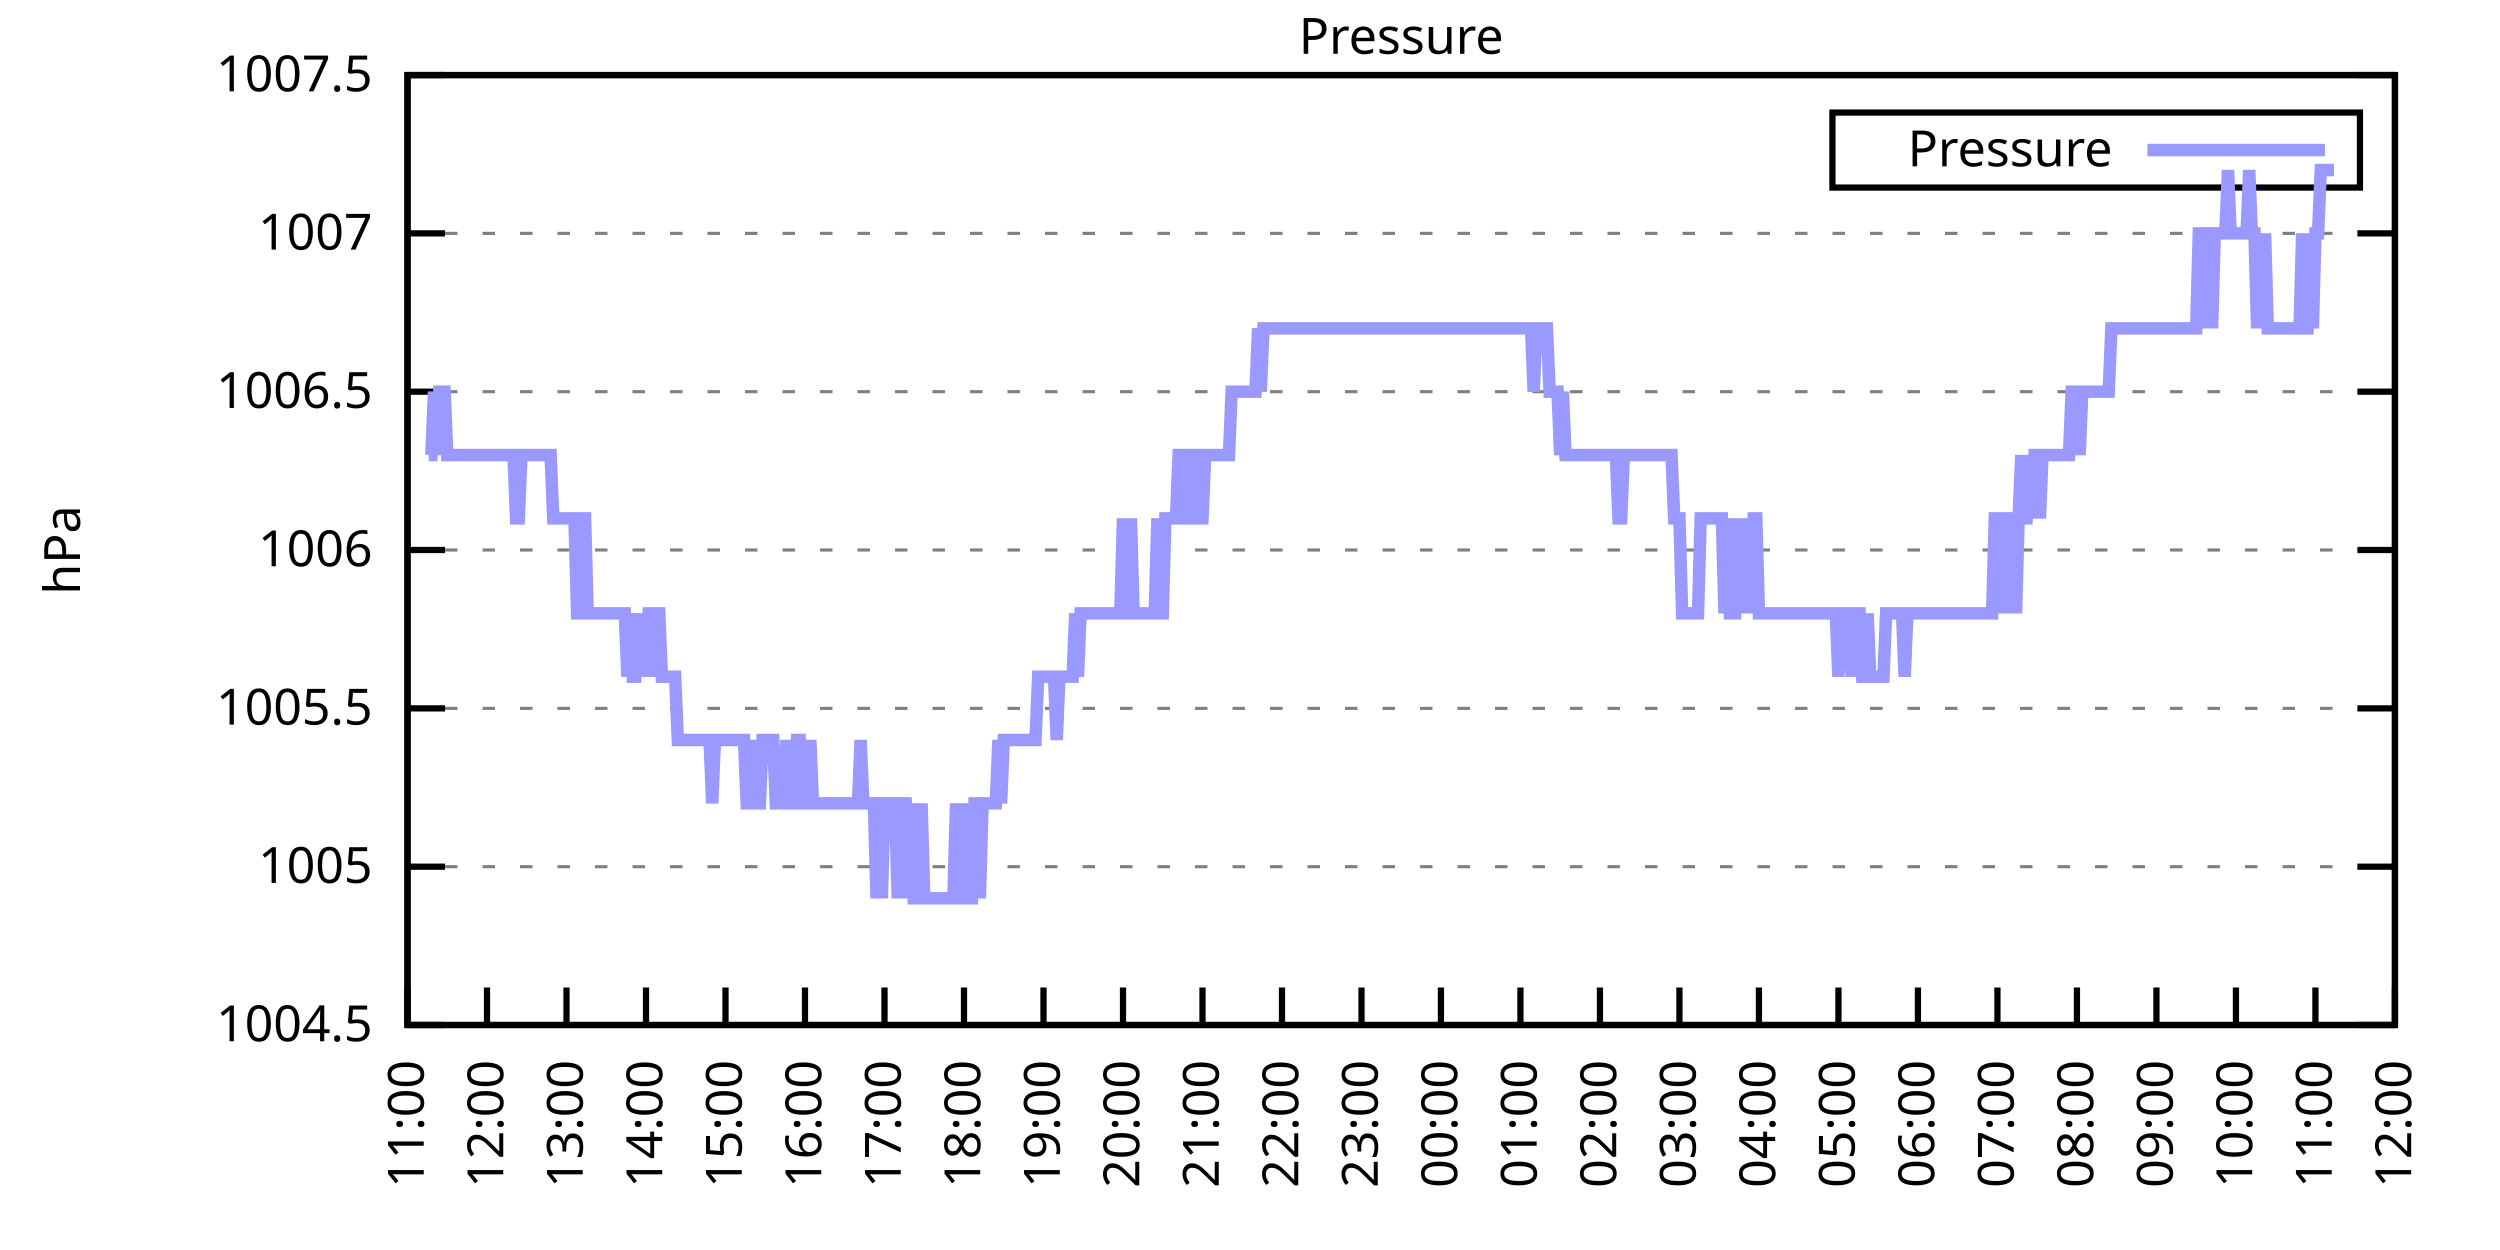
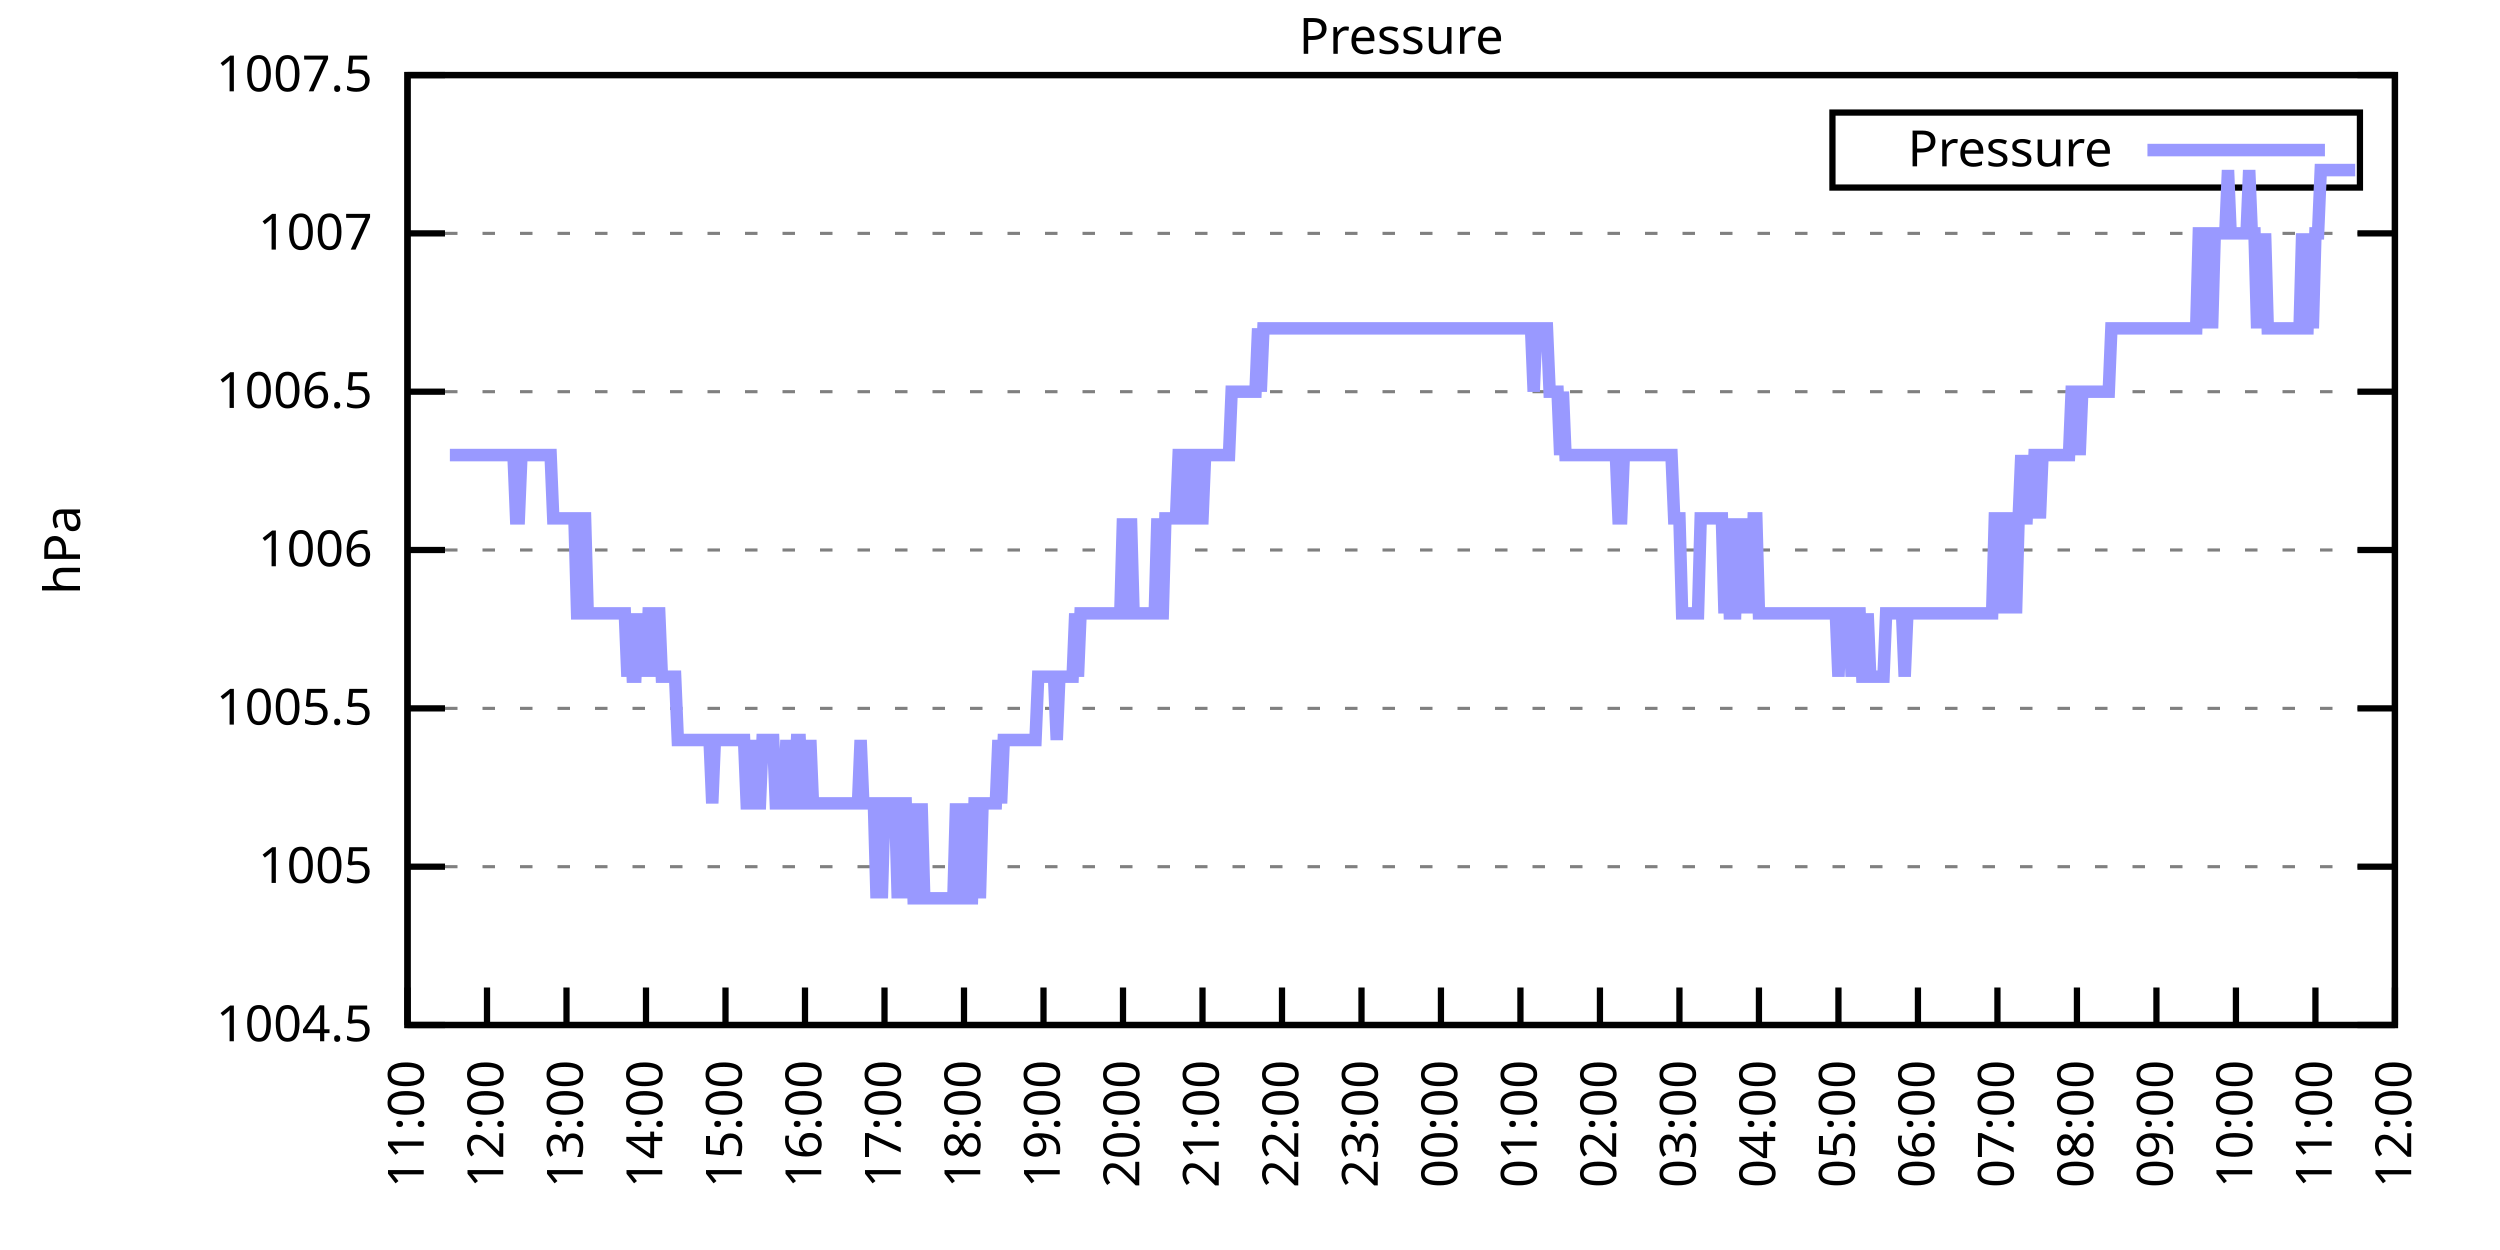
<svg xmlns="http://www.w3.org/2000/svg" xmlns:xlink="http://www.w3.org/1999/xlink" width="400" height="200" viewBox="0 0 400 200">
  <g id="gnuplot_canvas">
    <rect x="0" y="0" width="400" height="200" fill="none" />
    <defs>
      <circle id="gpDot" r="0.5" stroke-width="0.5" stroke="currentColor" />
      <path id="gpPt0" stroke-width="0.333" stroke="currentColor" d="M-1,0 h2 M0,-1 v2" />
      <path id="gpPt1" stroke-width="0.333" stroke="currentColor" d="M-1,-1 L1,1 M1,-1 L-1,1" />
      <path id="gpPt2" stroke-width="0.333" stroke="currentColor" d="M-1,0 L1,0 M0,-1 L0,1 M-1,-1 L1,1 M-1,1 L1,-1" />
      <rect id="gpPt3" stroke-width="0.333" stroke="currentColor" x="-1" y="-1" width="2" height="2" />
      <rect id="gpPt4" stroke-width="0.333" stroke="currentColor" fill="currentColor" x="-1" y="-1" width="2" height="2" />
      <circle id="gpPt5" stroke-width="0.333" stroke="currentColor" cx="0" cy="0" r="1" />
      <use xlink:href="#gpPt5" id="gpPt6" fill="currentColor" stroke="none" />
      <path id="gpPt7" stroke-width="0.333" stroke="currentColor" d="M0,-1.33 L-1.33,0.67 L1.33,0.67 z" />
      <use xlink:href="#gpPt7" id="gpPt8" fill="currentColor" stroke="none" />
      <use xlink:href="#gpPt7" id="gpPt9" stroke="currentColor" transform="rotate(180)" />
      <use xlink:href="#gpPt9" id="gpPt10" fill="currentColor" stroke="none" />
      <use xlink:href="#gpPt3" id="gpPt11" stroke="currentColor" transform="rotate(45)" />
      <use xlink:href="#gpPt11" id="gpPt12" fill="currentColor" stroke="none" />
      <path id="gpPt13" stroke-width="0.333" stroke="currentColor" d="M0,1.330 L1.265,0.411 L0.782,-1.067 L-0.782,-1.076 L-1.265,0.411 z" />
      <use xlink:href="#gpPt13" id="gpPt14" fill="currentColor" stroke="none" />
      <filter id="textbox" filterUnits="objectBoundingBox" x="0" y="0" height="1" width="1">
        <feFlood flood-color="white" flood-opacity="1" result="bgnd" />
        <feComposite in="SourceGraphic" in2="bgnd" operator="atop" />
      </filter>
      <filter id="greybox" filterUnits="objectBoundingBox" x="0" y="0" height="1" width="1">
        <feFlood flood-color="lightgrey" flood-opacity="1" result="grey" />
        <feComposite in="SourceGraphic" in2="grey" operator="atop" />
      </filter>
    </defs>
    <g fill="none" color="white" stroke="currentColor" stroke-width="1.00" stroke-linecap="butt" stroke-linejoin="miter">
</g>
    <g fill="none" color="black" stroke="currentColor" stroke-width="1.00" stroke-linecap="butt" stroke-linejoin="miter">
      <g stroke="none" shape-rendering="crispEdges">
        <polygon fill="rgb(255, 255, 255)" points="65.20,164.00 383.18,164.00 383.18,12.02 65.20,12.02 " />
      </g>
    </g>
    <g fill="none" color="black" stroke="currentColor" stroke-width="1.00" stroke-linecap="butt" stroke-linejoin="miter">
</g>
    <g fill="none" color="black" stroke="black" stroke-width="0.50" stroke-linecap="butt" stroke-linejoin="miter">
</g>
    <g fill="none" color="gray" stroke="currentColor" stroke-width="0.50" stroke-linecap="butt" stroke-linejoin="miter">
      <path stroke="gray" stroke-dasharray="2,4" class="gridline" d="M65.20,164.00 L383.19,164.00  " />
    </g>
    <g fill="none" color="gray" stroke="gray" stroke-width="1.00" stroke-linecap="butt" stroke-linejoin="miter">
</g>
    <g fill="none" color="black" stroke="currentColor" stroke-width="1.00" stroke-linecap="butt" stroke-linejoin="miter">
      <path stroke="black" d="M65.20,164.00 L71.20,164.00 M383.19,164.00 L377.19,164.00  " />
      <g transform="translate(59.60,166.60)" stroke="none" fill="black" font-family="Sans" font-size="8.00" text-anchor="end">
        <text>
          <tspan font-family="Sans"> 1004.5</tspan>
        </text>
      </g>
    </g>
    <g fill="none" color="black" stroke="currentColor" stroke-width="1.00" stroke-linecap="butt" stroke-linejoin="miter">
</g>
    <g fill="none" color="black" stroke="black" stroke-width="0.50" stroke-linecap="butt" stroke-linejoin="miter">
</g>
    <g fill="none" color="gray" stroke="currentColor" stroke-width="0.50" stroke-linecap="butt" stroke-linejoin="miter">
      <path stroke="gray" stroke-dasharray="2,4" class="gridline" d="M65.20,138.67 L383.19,138.67  " />
    </g>
    <g fill="none" color="gray" stroke="gray" stroke-width="1.00" stroke-linecap="butt" stroke-linejoin="miter">
</g>
    <g fill="none" color="black" stroke="currentColor" stroke-width="1.00" stroke-linecap="butt" stroke-linejoin="miter">
      <path stroke="black" d="M65.20,138.67 L71.20,138.67 M383.19,138.67 L377.19,138.67  " />
      <g transform="translate(59.60,141.27)" stroke="none" fill="black" font-family="Sans" font-size="8.00" text-anchor="end">
        <text>
          <tspan font-family="Sans"> 1005</tspan>
        </text>
      </g>
    </g>
    <g fill="none" color="black" stroke="currentColor" stroke-width="1.00" stroke-linecap="butt" stroke-linejoin="miter">
</g>
    <g fill="none" color="black" stroke="black" stroke-width="0.50" stroke-linecap="butt" stroke-linejoin="miter">
</g>
    <g fill="none" color="gray" stroke="currentColor" stroke-width="0.50" stroke-linecap="butt" stroke-linejoin="miter">
      <path stroke="gray" stroke-dasharray="2,4" class="gridline" d="M65.20,113.34 L383.19,113.34  " />
    </g>
    <g fill="none" color="gray" stroke="gray" stroke-width="1.00" stroke-linecap="butt" stroke-linejoin="miter">
</g>
    <g fill="none" color="black" stroke="currentColor" stroke-width="1.00" stroke-linecap="butt" stroke-linejoin="miter">
      <path stroke="black" d="M65.20,113.34 L71.20,113.34 M383.19,113.34 L377.19,113.34  " />
      <g transform="translate(59.60,115.94)" stroke="none" fill="black" font-family="Sans" font-size="8.00" text-anchor="end">
        <text>
          <tspan font-family="Sans"> 1005.5</tspan>
        </text>
      </g>
    </g>
    <g fill="none" color="black" stroke="currentColor" stroke-width="1.00" stroke-linecap="butt" stroke-linejoin="miter">
</g>
    <g fill="none" color="black" stroke="black" stroke-width="0.50" stroke-linecap="butt" stroke-linejoin="miter">
</g>
    <g fill="none" color="gray" stroke="currentColor" stroke-width="0.50" stroke-linecap="butt" stroke-linejoin="miter">
      <path stroke="gray" stroke-dasharray="2,4" class="gridline" d="M65.20,88.00 L383.19,88.00  " />
    </g>
    <g fill="none" color="gray" stroke="gray" stroke-width="1.00" stroke-linecap="butt" stroke-linejoin="miter">
</g>
    <g fill="none" color="black" stroke="currentColor" stroke-width="1.00" stroke-linecap="butt" stroke-linejoin="miter">
      <path stroke="black" d="M65.20,88.00 L71.20,88.00 M383.19,88.00 L377.19,88.00  " />
      <g transform="translate(59.60,90.60)" stroke="none" fill="black" font-family="Sans" font-size="8.00" text-anchor="end">
        <text>
          <tspan font-family="Sans"> 1006</tspan>
        </text>
      </g>
    </g>
    <g fill="none" color="black" stroke="currentColor" stroke-width="1.00" stroke-linecap="butt" stroke-linejoin="miter">
</g>
    <g fill="none" color="black" stroke="black" stroke-width="0.50" stroke-linecap="butt" stroke-linejoin="miter">
</g>
    <g fill="none" color="gray" stroke="currentColor" stroke-width="0.50" stroke-linecap="butt" stroke-linejoin="miter">
      <path stroke="gray" stroke-dasharray="2,4" class="gridline" d="M65.20,62.67 L383.19,62.67  " />
    </g>
    <g fill="none" color="gray" stroke="gray" stroke-width="1.00" stroke-linecap="butt" stroke-linejoin="miter">
</g>
    <g fill="none" color="black" stroke="currentColor" stroke-width="1.00" stroke-linecap="butt" stroke-linejoin="miter">
      <path stroke="black" d="M65.20,62.67 L71.20,62.67 M383.19,62.67 L377.19,62.67  " />
      <g transform="translate(59.60,65.27)" stroke="none" fill="black" font-family="Sans" font-size="8.00" text-anchor="end">
        <text>
          <tspan font-family="Sans"> 1006.5</tspan>
        </text>
      </g>
    </g>
    <g fill="none" color="black" stroke="currentColor" stroke-width="1.00" stroke-linecap="butt" stroke-linejoin="miter">
</g>
    <g fill="none" color="black" stroke="black" stroke-width="0.50" stroke-linecap="butt" stroke-linejoin="miter">
</g>
    <g fill="none" color="gray" stroke="currentColor" stroke-width="0.50" stroke-linecap="butt" stroke-linejoin="miter">
      <path stroke="gray" stroke-dasharray="2,4" class="gridline" d="M65.20,37.34 L383.19,37.34  " />
    </g>
    <g fill="none" color="gray" stroke="gray" stroke-width="1.00" stroke-linecap="butt" stroke-linejoin="miter">
</g>
    <g fill="none" color="black" stroke="currentColor" stroke-width="1.00" stroke-linecap="butt" stroke-linejoin="miter">
      <path stroke="black" d="M65.20,37.34 L71.20,37.34 M383.19,37.34 L377.19,37.34  " />
      <g transform="translate(59.60,39.94)" stroke="none" fill="black" font-family="Sans" font-size="8.00" text-anchor="end">
        <text>
          <tspan font-family="Sans"> 1007</tspan>
        </text>
      </g>
    </g>
    <g fill="none" color="black" stroke="currentColor" stroke-width="1.00" stroke-linecap="butt" stroke-linejoin="miter">
</g>
    <g fill="none" color="black" stroke="black" stroke-width="0.50" stroke-linecap="butt" stroke-linejoin="miter">
</g>
    <g fill="none" color="gray" stroke="currentColor" stroke-width="0.50" stroke-linecap="butt" stroke-linejoin="miter">
      <path stroke="gray" stroke-dasharray="2,4" class="gridline" d="M65.20,12.01 L383.19,12.01  " />
    </g>
    <g fill="none" color="gray" stroke="gray" stroke-width="1.00" stroke-linecap="butt" stroke-linejoin="miter">
</g>
    <g fill="none" color="black" stroke="currentColor" stroke-width="1.00" stroke-linecap="butt" stroke-linejoin="miter">
      <path stroke="black" d="M65.20,12.01 L71.20,12.01 M383.19,12.01 L377.19,12.01  " />
      <g transform="translate(59.60,14.61)" stroke="none" fill="black" font-family="Sans" font-size="8.00" text-anchor="end">
        <text>
          <tspan font-family="Sans"> 1007.5</tspan>
        </text>
      </g>
    </g>
    <g fill="none" color="black" stroke="currentColor" stroke-width="1.00" stroke-linecap="butt" stroke-linejoin="miter">
      <path stroke="black" d="M65.20,164.00 L65.20,158.00  " />
      <g transform="translate(67.80,169.60) rotate(270.00)" stroke="none" fill="black" font-family="Sans" font-size="8.00" text-anchor="end">
        <text>
          <tspan font-family="Sans">11:00</tspan>
        </text>
      </g>
    </g>
    <g fill="none" color="black" stroke="currentColor" stroke-width="1.00" stroke-linecap="butt" stroke-linejoin="miter">
      <path stroke="black" d="M77.92,164.00 L77.92,158.00  " />
      <g transform="translate(80.52,169.60) rotate(270.00)" stroke="none" fill="black" font-family="Sans" font-size="8.00" text-anchor="end">
        <text>
          <tspan font-family="Sans">12:00</tspan>
        </text>
      </g>
    </g>
    <g fill="none" color="black" stroke="currentColor" stroke-width="1.00" stroke-linecap="butt" stroke-linejoin="miter">
      <path stroke="black" d="M90.64,164.00 L90.64,158.00  " />
      <g transform="translate(93.24,169.60) rotate(270.00)" stroke="none" fill="black" font-family="Sans" font-size="8.00" text-anchor="end">
        <text>
          <tspan font-family="Sans">13:00</tspan>
        </text>
      </g>
    </g>
    <g fill="none" color="black" stroke="currentColor" stroke-width="1.00" stroke-linecap="butt" stroke-linejoin="miter">
      <path stroke="black" d="M103.36,164.00 L103.36,158.00  " />
      <g transform="translate(105.96,169.60) rotate(270.00)" stroke="none" fill="black" font-family="Sans" font-size="8.00" text-anchor="end">
        <text>
          <tspan font-family="Sans">14:00</tspan>
        </text>
      </g>
    </g>
    <g fill="none" color="black" stroke="currentColor" stroke-width="1.00" stroke-linecap="butt" stroke-linejoin="miter">
      <path stroke="black" d="M116.08,164.00 L116.08,158.00  " />
      <g transform="translate(118.68,169.60) rotate(270.00)" stroke="none" fill="black" font-family="Sans" font-size="8.00" text-anchor="end">
        <text>
          <tspan font-family="Sans">15:00</tspan>
        </text>
      </g>
    </g>
    <g fill="none" color="black" stroke="currentColor" stroke-width="1.00" stroke-linecap="butt" stroke-linejoin="miter">
      <path stroke="black" d="M128.80,164.00 L128.80,158.00  " />
      <g transform="translate(131.40,169.60) rotate(270.00)" stroke="none" fill="black" font-family="Sans" font-size="8.00" text-anchor="end">
        <text>
          <tspan font-family="Sans">16:00</tspan>
        </text>
      </g>
    </g>
    <g fill="none" color="black" stroke="currentColor" stroke-width="1.00" stroke-linecap="butt" stroke-linejoin="miter">
      <path stroke="black" d="M141.52,164.00 L141.52,158.00  " />
      <g transform="translate(144.12,169.60) rotate(270.00)" stroke="none" fill="black" font-family="Sans" font-size="8.00" text-anchor="end">
        <text>
          <tspan font-family="Sans">17:00</tspan>
        </text>
      </g>
    </g>
    <g fill="none" color="black" stroke="currentColor" stroke-width="1.00" stroke-linecap="butt" stroke-linejoin="miter">
      <path stroke="black" d="M154.24,164.00 L154.24,158.00  " />
      <g transform="translate(156.84,169.60) rotate(270.00)" stroke="none" fill="black" font-family="Sans" font-size="8.00" text-anchor="end">
        <text>
          <tspan font-family="Sans">18:00</tspan>
        </text>
      </g>
    </g>
    <g fill="none" color="black" stroke="currentColor" stroke-width="1.00" stroke-linecap="butt" stroke-linejoin="miter">
      <path stroke="black" d="M166.96,164.00 L166.96,158.00  " />
      <g transform="translate(169.56,169.60) rotate(270.00)" stroke="none" fill="black" font-family="Sans" font-size="8.00" text-anchor="end">
        <text>
          <tspan font-family="Sans">19:00</tspan>
        </text>
      </g>
    </g>
    <g fill="none" color="black" stroke="currentColor" stroke-width="1.00" stroke-linecap="butt" stroke-linejoin="miter">
      <path stroke="black" d="M179.68,164.00 L179.68,158.00  " />
      <g transform="translate(182.28,169.60) rotate(270.00)" stroke="none" fill="black" font-family="Sans" font-size="8.00" text-anchor="end">
        <text>
          <tspan font-family="Sans">20:00</tspan>
        </text>
      </g>
    </g>
    <g fill="none" color="black" stroke="currentColor" stroke-width="1.00" stroke-linecap="butt" stroke-linejoin="miter">
      <path stroke="black" d="M192.40,164.00 L192.40,158.00  " />
      <g transform="translate(195.00,169.60) rotate(270.00)" stroke="none" fill="black" font-family="Sans" font-size="8.00" text-anchor="end">
        <text>
          <tspan font-family="Sans">21:00</tspan>
        </text>
      </g>
    </g>
    <g fill="none" color="black" stroke="currentColor" stroke-width="1.00" stroke-linecap="butt" stroke-linejoin="miter">
      <path stroke="black" d="M205.12,164.00 L205.12,158.00  " />
      <g transform="translate(207.72,169.60) rotate(270.00)" stroke="none" fill="black" font-family="Sans" font-size="8.00" text-anchor="end">
        <text>
          <tspan font-family="Sans">22:00</tspan>
        </text>
      </g>
    </g>
    <g fill="none" color="black" stroke="currentColor" stroke-width="1.00" stroke-linecap="butt" stroke-linejoin="miter">
      <path stroke="black" d="M217.84,164.00 L217.84,158.00  " />
      <g transform="translate(220.44,169.60) rotate(270.00)" stroke="none" fill="black" font-family="Sans" font-size="8.00" text-anchor="end">
        <text>
          <tspan font-family="Sans">23:00</tspan>
        </text>
      </g>
    </g>
    <g fill="none" color="black" stroke="currentColor" stroke-width="1.00" stroke-linecap="butt" stroke-linejoin="miter">
      <path stroke="black" d="M230.55,164.00 L230.55,158.00  " />
      <g transform="translate(233.15,169.60) rotate(270.00)" stroke="none" fill="black" font-family="Sans" font-size="8.00" text-anchor="end">
        <text>
          <tspan font-family="Sans">00:00</tspan>
        </text>
      </g>
    </g>
    <g fill="none" color="black" stroke="currentColor" stroke-width="1.00" stroke-linecap="butt" stroke-linejoin="miter">
      <path stroke="black" d="M243.27,164.00 L243.27,158.00  " />
      <g transform="translate(245.87,169.60) rotate(270.00)" stroke="none" fill="black" font-family="Sans" font-size="8.00" text-anchor="end">
        <text>
          <tspan font-family="Sans">01:00</tspan>
        </text>
      </g>
    </g>
    <g fill="none" color="black" stroke="currentColor" stroke-width="1.00" stroke-linecap="butt" stroke-linejoin="miter">
      <path stroke="black" d="M255.99,164.00 L255.99,158.00  " />
      <g transform="translate(258.59,169.60) rotate(270.00)" stroke="none" fill="black" font-family="Sans" font-size="8.00" text-anchor="end">
        <text>
          <tspan font-family="Sans">02:00</tspan>
        </text>
      </g>
    </g>
    <g fill="none" color="black" stroke="currentColor" stroke-width="1.00" stroke-linecap="butt" stroke-linejoin="miter">
      <path stroke="black" d="M268.71,164.00 L268.71,158.00  " />
      <g transform="translate(271.31,169.60) rotate(270.00)" stroke="none" fill="black" font-family="Sans" font-size="8.00" text-anchor="end">
        <text>
          <tspan font-family="Sans">03:00</tspan>
        </text>
      </g>
    </g>
    <g fill="none" color="black" stroke="currentColor" stroke-width="1.00" stroke-linecap="butt" stroke-linejoin="miter">
      <path stroke="black" d="M281.43,164.00 L281.43,158.00  " />
      <g transform="translate(284.03,169.60) rotate(270.00)" stroke="none" fill="black" font-family="Sans" font-size="8.00" text-anchor="end">
        <text>
          <tspan font-family="Sans">04:00</tspan>
        </text>
      </g>
    </g>
    <g fill="none" color="black" stroke="currentColor" stroke-width="1.00" stroke-linecap="butt" stroke-linejoin="miter">
      <path stroke="black" d="M294.15,164.00 L294.15,158.00  " />
      <g transform="translate(296.75,169.60) rotate(270.00)" stroke="none" fill="black" font-family="Sans" font-size="8.00" text-anchor="end">
        <text>
          <tspan font-family="Sans">05:00</tspan>
        </text>
      </g>
    </g>
    <g fill="none" color="black" stroke="currentColor" stroke-width="1.00" stroke-linecap="butt" stroke-linejoin="miter">
      <path stroke="black" d="M306.87,164.00 L306.87,158.00  " />
      <g transform="translate(309.47,169.60) rotate(270.00)" stroke="none" fill="black" font-family="Sans" font-size="8.00" text-anchor="end">
        <text>
          <tspan font-family="Sans">06:00</tspan>
        </text>
      </g>
    </g>
    <g fill="none" color="black" stroke="currentColor" stroke-width="1.00" stroke-linecap="butt" stroke-linejoin="miter">
      <path stroke="black" d="M319.59,164.00 L319.59,158.00  " />
      <g transform="translate(322.19,169.60) rotate(270.00)" stroke="none" fill="black" font-family="Sans" font-size="8.00" text-anchor="end">
        <text>
          <tspan font-family="Sans">07:00</tspan>
        </text>
      </g>
    </g>
    <g fill="none" color="black" stroke="currentColor" stroke-width="1.00" stroke-linecap="butt" stroke-linejoin="miter">
      <path stroke="black" d="M332.31,164.00 L332.31,158.00  " />
      <g transform="translate(334.91,169.60) rotate(270.00)" stroke="none" fill="black" font-family="Sans" font-size="8.00" text-anchor="end">
        <text>
          <tspan font-family="Sans">08:00</tspan>
        </text>
      </g>
    </g>
    <g fill="none" color="black" stroke="currentColor" stroke-width="1.00" stroke-linecap="butt" stroke-linejoin="miter">
      <path stroke="black" d="M345.03,164.00 L345.03,158.00  " />
      <g transform="translate(347.63,169.60) rotate(270.00)" stroke="none" fill="black" font-family="Sans" font-size="8.00" text-anchor="end">
        <text>
          <tspan font-family="Sans">09:00</tspan>
        </text>
      </g>
    </g>
    <g fill="none" color="black" stroke="currentColor" stroke-width="1.00" stroke-linecap="butt" stroke-linejoin="miter">
      <path stroke="black" d="M357.75,164.00 L357.75,158.00  " />
      <g transform="translate(360.35,169.60) rotate(270.00)" stroke="none" fill="black" font-family="Sans" font-size="8.00" text-anchor="end">
        <text>
          <tspan font-family="Sans">10:00</tspan>
        </text>
      </g>
    </g>
    <g fill="none" color="black" stroke="currentColor" stroke-width="1.00" stroke-linecap="butt" stroke-linejoin="miter">
      <path stroke="black" d="M370.47,164.00 L370.47,158.00  " />
      <g transform="translate(373.07,169.60) rotate(270.00)" stroke="none" fill="black" font-family="Sans" font-size="8.00" text-anchor="end">
        <text>
          <tspan font-family="Sans">11:00</tspan>
        </text>
      </g>
    </g>
    <g fill="none" color="black" stroke="currentColor" stroke-width="1.00" stroke-linecap="butt" stroke-linejoin="miter">
      <path stroke="black" d="M383.19,164.00 L383.19,158.00  " />
      <g transform="translate(385.79,169.60) rotate(270.00)" stroke="none" fill="black" font-family="Sans" font-size="8.00" text-anchor="end">
        <text>
          <tspan font-family="Sans">12:00</tspan>
        </text>
      </g>
    </g>
    <g fill="none" color="black" stroke="currentColor" stroke-width="1.00" stroke-linecap="butt" stroke-linejoin="miter">
</g>
    <g fill="none" color="black" stroke="currentColor" stroke-width="1.00" stroke-linecap="butt" stroke-linejoin="miter">
      <path stroke="black" d="M65.20,12.01 L65.20,164.00 L383.19,164.00 L383.19,12.01 L65.20,12.01 Z  " />
    </g>
    <g fill="none" color="black" stroke="currentColor" stroke-width="1.00" stroke-linecap="butt" stroke-linejoin="miter">
</g>
    <g fill="none" color="black" stroke="currentColor" stroke-width="1.00" stroke-linecap="butt" stroke-linejoin="miter">
      <path stroke="black" d="M293.19,30.01 L293.19,18.01 L377.59,18.01 L377.59,30.01 L293.19,30.01 Z  " />
    </g>
    <g id="Pressure_plot_1">
      <g fill="none" color="white" stroke="black" stroke-width="2.00" stroke-linecap="butt" stroke-linejoin="miter">
</g>
      <g fill="none" color="black" stroke="currentColor" stroke-width="2.00" stroke-linecap="butt" stroke-linejoin="miter">
        <g transform="translate(337.99,26.61)" stroke="none" fill="black" font-family="Sans" font-size="8.00" text-anchor="end">
          <text>
            <tspan font-family="Sans">Pressure</tspan>
          </text>
        </g>
      </g>
      <g fill="none" color="black" stroke="currentColor" stroke-width="2.00" stroke-linecap="butt" stroke-linejoin="miter">
-         <path stroke="rgb(153, 153, 255)" d="M343.59,24.01 L371.99,24.01 M68.59,72.81 L69.02,72.81 L69.44,62.67 L69.86,72.81 L70.29,62.67 L70.71,62.67   L71.14,62.67 L71.56,72.81 L71.98,72.81 L72.41,72.81 L72.83,72.81 L73.26,72.81 L73.68,72.81 L74.10,72.81   L74.53,72.81 L74.95,72.81 L75.38,72.81 L75.80,72.81 L76.22,72.81 L76.65,72.81 L77.07,72.81 L77.50,72.81   L77.92,72.81 L78.34,72.81 L78.77,72.81 L79.19,72.81 L79.62,72.81 L80.04,72.81 L80.46,72.81 L80.89,72.81   L81.31,72.81 L81.74,72.81 L82.16,72.81 L82.58,82.94 L83.01,82.94 L83.43,72.81 L83.86,72.81 L84.28,72.81   L84.70,72.81 L85.13,72.81 L85.55,72.81 L85.98,72.81 L86.40,72.81 L86.82,72.81 L87.25,72.81 L87.67,72.81   L88.10,72.81 L88.52,82.94 L88.94,82.94 L89.37,82.94 L89.79,82.94 L90.22,82.94 L90.64,82.94 L91.06,82.94   L91.49,82.94 L91.91,82.94 L92.34,98.14 L92.76,98.14 L93.18,82.94 L93.61,82.94 L94.03,98.14 L94.46,98.14   L94.88,98.14 L95.30,98.14 L95.73,98.14 L96.15,98.14 L96.58,98.14 L97.00,98.14 L97.42,98.14 L97.85,98.14   L98.27,98.14 L98.69,98.14 L99.12,98.14 L99.54,98.14 L99.97,98.14 L100.39,108.27 L100.81,98.14 L101.24,108.27   L101.66,108.27 L102.09,98.14 L102.51,108.27 L102.93,98.14 L103.36,108.27 L103.78,98.14 L104.21,98.14 L104.63,108.27   L105.05,98.14 L105.48,98.14 L105.90,108.27 L106.33,108.27 L106.75,108.27 L107.17,108.27 L107.60,108.27 L108.02,108.27   L108.45,118.40 L108.87,118.40 L109.29,118.40 L109.72,118.40 L110.14,118.40 L110.57,118.40 L110.99,118.40 L111.41,118.40   L111.84,118.40 L112.26,118.40 L112.69,118.40 L113.11,118.40 L113.53,118.40 L113.96,128.54 L114.38,118.40 L114.81,118.40   L115.23,118.40 L115.65,118.40 L116.08,118.40 L116.50,118.40 L116.93,118.40 L117.35,118.40 L117.77,118.40 L118.20,118.40   L118.62,118.40 L119.05,118.40 L119.47,128.54 L119.89,128.54 L120.32,118.40 L120.74,128.54 L121.17,128.54 L121.59,128.54   L122.01,118.40 L122.44,118.40 L122.86,118.40 L123.29,118.40 L123.71,118.40 L124.13,128.54 L124.56,128.54 L124.98,128.54   L125.41,128.54 L125.83,118.40 L126.25,128.54 L126.68,128.54 L127.10,128.54 L127.53,118.40 L127.95,118.40 L128.37,128.54   L128.80,128.54 L129.22,128.54 L129.65,118.40 L130.07,128.54 L130.49,128.54 L130.92,128.54 L131.34,128.54 L131.77,128.54   L132.19,128.54 L132.61,128.54 L133.04,128.54 L133.46,128.54 L133.89,128.54 L134.31,128.54 L134.73,128.54 L135.16,128.54   L135.58,128.54 L136.01,128.54 L136.43,128.54 L136.85,128.54 L137.28,128.54 L137.70,118.40 L138.13,128.54 L138.55,128.54   L138.97,128.54 L139.40,128.54 L139.82,128.54 L140.25,143.73 L140.67,128.54 L141.09,143.73 L141.52,128.54 L141.94,128.54   L142.37,128.54 L142.79,128.54 L143.21,128.54 L143.64,143.73 L144.06,128.54 L144.49,128.54 L144.91,128.54 L145.33,143.73   L145.76,128.54 L146.18,143.73 L146.61,143.73 L147.03,143.73 L147.45,128.54 L147.88,143.73 L148.30,143.73 L148.73,143.73   L149.15,143.73 L149.57,143.73 L150.00,143.73 L150.42,143.73 L150.85,143.73 L151.27,143.73 L151.69,143.73 L152.12,143.73   L152.54,143.73 L152.97,128.54 L153.39,143.73 L153.81,143.73 L154.24,128.54 L154.66,143.73 L155.09,143.73 L155.51,143.73   L155.93,128.54 L156.36,128.54 L156.78,143.73 L157.21,128.54 L157.63,128.54 L158.05,128.54 L158.48,128.54 L158.90,128.54   L159.33,128.54 L159.75,118.40 L160.17,128.54 L160.60,118.40 L161.02,118.40 L161.44,118.40 L161.87,118.40 L162.29,118.40   L162.72,118.40 L163.14,118.40 L163.56,118.40 L163.99,118.40 L164.41,118.40 L164.84,118.40 L165.26,118.40 L165.68,118.40   L166.11,108.27 L166.53,108.27 L166.96,108.27 L167.38,108.27 L167.80,108.27 L168.23,108.27 L168.65,108.27 L169.08,118.40   L169.50,108.27 L169.92,108.27 L170.35,108.27 L170.77,108.27 L171.20,108.27 L171.62,108.27 L172.04,98.14 L172.47,108.27   L172.89,98.14 L173.32,98.14 L173.74,98.14 L174.16,98.14 L174.59,98.14 L175.01,98.14 L175.44,98.14 L175.86,98.14   L176.28,98.14 L176.71,98.14 L177.13,98.14 L177.56,98.14 L177.98,98.14 L178.40,98.14 L178.83,98.14 L179.25,98.14   L179.68,82.94 L180.10,98.14 L180.52,98.14 L180.95,82.94 L181.37,98.14 L181.80,98.14 L182.22,98.14 L182.64,98.14   L183.07,98.14 L183.49,98.14 L183.92,98.14 L184.34,98.14 L184.76,98.14 L185.19,82.94 L185.61,98.14 L186.04,98.14   L186.46,82.94 L186.88,82.94 L187.31,82.94 L187.73,82.94 L188.16,82.94 L188.58,72.81 L189.00,72.81 L189.43,82.94   L189.85,82.94 L190.28,82.94 L190.70,72.81 L191.12,72.81 L191.55,72.81 L191.97,82.94 L192.40,82.94 L192.82,72.81   L193.24,72.81 L193.67,72.81 L194.09,72.81 L194.52,72.81 L194.94,72.81 L195.36,72.81 L195.79,72.81 L196.21,72.81   L196.64,72.81 L197.06,62.67 L197.48,62.67 L197.91,62.67 L198.33,62.67 L198.76,62.67 L199.18,62.67 L199.60,62.67   L200.03,62.67 L200.45,62.67 L200.88,62.67 L201.30,52.54 L201.72,62.67 L202.15,52.54 L202.57,52.54 L203.00,52.54   L203.42,52.54 L203.84,52.54 L204.27,52.54 L204.69,52.54 L205.12,52.54 L205.54,52.54 L205.96,52.54 L206.39,52.54   L206.81,52.54 L207.24,52.54 L207.66,52.54 L208.08,52.54 L208.51,52.54 L208.93,52.54 L209.36,52.54 L209.78,52.54   L210.20,52.54 L210.63,52.54 L211.05,52.54 L211.48,52.54 L211.90,52.54 L212.32,52.54 L212.75,52.54 L213.17,52.54   L213.60,52.54 L214.02,52.54 L214.44,52.54 L214.87,52.54 L215.29,52.54 L215.72,52.54 L216.14,52.54 L216.56,52.54   L216.99,52.54 L217.41,52.54 L217.84,52.54 L218.26,52.54 L218.68,52.54 L219.11,52.54 L219.53,52.54 L219.96,52.54   L220.38,52.54 L220.80,52.54 L221.23,52.54 L221.65,52.54 L222.08,52.54 L222.50,52.54 L222.92,52.54 L223.35,52.54   L223.77,52.54 L224.20,52.54 L224.62,52.54 L225.04,52.54 L225.47,52.54 L225.89,52.54 L226.31,52.54 L226.74,52.54   L227.16,52.54 L227.59,52.54 L228.01,52.54 L228.43,52.54 L228.86,52.54 L229.28,52.54 L229.71,52.54 L230.13,52.54   L230.55,52.54 L230.98,52.54 L231.40,52.54 L231.83,52.54 L232.25,52.54 L232.67,52.54 L233.10,52.54 L233.52,52.54   L233.95,52.54 L234.37,52.54 L234.79,52.54 L235.22,52.54 L235.64,52.54 L236.07,52.54 L236.49,52.54 L236.91,52.54   L237.34,52.54 L237.76,52.54 L238.19,52.54 L238.61,52.54 L239.03,52.54 L239.46,52.54 L239.88,52.54 L240.31,52.54   L240.73,52.54 L241.15,52.54 L241.58,52.54 L242.00,52.54 L242.43,52.54 L242.85,52.54 L243.27,52.54 L243.70,52.54   L244.12,52.54 L244.55,52.54 L244.97,52.54 L245.39,62.67 L245.82,52.54 L246.24,52.54 L246.67,52.54 L247.09,52.54   L247.51,52.54 L247.94,62.67 L248.36,62.67 L248.79,62.67 L249.21,62.67 L249.63,72.81 L250.06,62.67 L250.48,72.81   L250.91,72.81 L251.33,72.81 L251.75,72.81 L252.18,72.81 L252.60,72.81 L253.03,72.81 L253.45,72.81 L253.87,72.81   L254.30,72.81 L254.72,72.81 L255.15,72.81 L255.57,72.81 L255.99,72.81 L256.42,72.81 L256.84,72.81 L257.27,72.81   L257.69,72.81 L258.11,72.81 L258.54,72.81 L258.96,82.94 L259.39,82.94 L259.81,72.81 L260.23,72.81 L260.66,72.81   L261.08,72.81 L261.51,72.81 L261.93,72.81 L262.35,72.81 L262.78,72.81 L263.20,72.81 L263.63,72.81 L264.05,72.81   L264.47,72.81 L264.90,72.81 L265.32,72.81 L265.75,72.81 L266.17,72.81 L266.59,72.81 L267.02,72.81 L267.44,72.81   L267.87,82.94 L268.29,82.94 L268.71,82.94 L269.14,98.14 L269.56,98.14 L269.99,98.14 L270.41,98.14 L270.83,98.14   L271.26,98.14 L271.68,98.14 L272.11,82.94 L272.53,82.94 L272.95,82.94 L273.38,82.94 L273.80,82.94 L274.23,82.94   L274.65,82.94 L275.07,82.94 L275.50,82.94 L275.92,98.14 L276.35,82.94 L276.77,98.14 L277.19,98.14 L277.62,98.14   L278.04,82.94 L278.47,98.14 L278.89,82.94 L279.31,98.14 L279.74,82.94 L280.16,98.14 L280.59,82.94 L281.01,82.94   L281.43,98.14 L281.86,98.14 L282.28,98.14 L282.71,98.14 L283.13,98.14 L283.55,98.14 L283.98,98.14 L284.40,98.14   L284.83,98.14 L285.25,98.14 L285.67,98.14 L286.10,98.14 L286.52,98.14 L286.95,98.14 L287.37,98.14 L287.79,98.14   L288.22,98.14 L288.64,98.14 L289.06,98.14 L289.49,98.14 L289.91,98.14 L290.34,98.14 L290.76,98.14 L291.18,98.14   L291.61,98.14 L292.03,98.14 L292.46,98.14 L292.88,98.14 L293.30,98.14 L293.73,98.14 L294.15,108.27 L294.58,98.14   L295.00,98.14 L295.42,98.14 L295.85,98.14 L296.27,108.27 L296.70,98.14 L297.12,98.14 L297.54,98.14 L297.97,108.27   L298.39,108.27 L298.82,98.14 L299.24,108.27 L299.66,108.27 L300.09,108.27 L300.51,108.27 L300.94,108.27 L301.36,108.27   L301.78,98.14 L302.21,98.14 L302.63,98.14 L303.06,98.14 L303.48,98.14 L303.90,98.14 L304.33,98.14 L304.75,108.27   L305.18,98.14 L305.60,98.14 L306.02,98.14 L306.45,98.14 L306.87,98.14 L307.30,98.14 L307.72,98.14 L308.14,98.14   L308.57,98.14 L308.99,98.14 L309.42,98.14 L309.84,98.14 L310.26,98.14 L310.69,98.14 L311.11,98.14 L311.54,98.14   L311.96,98.14 L312.38,98.14 L312.81,98.14 L313.23,98.14 L313.66,98.14 L314.08,98.14 L314.50,98.14 L314.93,98.14   L315.35,98.14 L315.78,98.14 L316.20,98.14 L316.62,98.14 L317.05,98.14 L317.47,98.14 L317.90,98.14 L318.32,98.14   L318.74,98.14 L319.17,82.94 L319.59,82.94 L320.02,98.14 L320.44,82.94 L320.86,98.14 L321.29,82.94 L321.71,82.94   L322.14,82.94 L322.56,98.14 L322.98,82.94 L323.41,72.81 L323.83,82.94 L324.26,82.94 L324.68,72.81 L325.10,82.94   L325.53,72.81 L325.95,72.81 L326.38,82.94 L326.80,72.81 L327.22,72.81 L327.65,72.81 L328.07,72.81 L328.50,72.81   L328.92,72.81 L329.34,72.81 L329.77,72.81 L330.19,72.81 L330.62,72.81 L331.04,72.81 L331.46,62.67 L331.89,62.67   L332.31,62.67 L332.74,72.81 L333.16,62.67 L333.58,62.67 L334.01,62.67 L334.43,62.67 L334.86,62.67 L335.28,62.67   L335.70,62.67 L336.13,62.67 L336.55,62.67 L336.98,62.67 L337.40,62.67 L337.82,52.54 L338.25,52.54 L338.67,52.54   L339.10,52.54 L339.52,52.54 L339.94,52.54 L340.37,52.54 L340.79,52.54 L341.22,52.54 L341.64,52.54 L342.06,52.54   L342.49,52.54 L342.91,52.54 L343.34,52.54 L343.76,52.54 L344.18,52.54 L344.61,52.54 L345.03,52.54 L345.46,52.54   L345.88,52.54 L346.30,52.54 L346.73,52.54 L347.15,52.54 L347.58,52.54 L348.00,52.54 L348.42,52.54 L348.85,52.54   L349.27,52.54 L349.70,52.54 L350.12,52.54 L350.54,52.54 L350.97,52.54 L351.39,52.54 L351.81,37.34 L352.24,37.34   L352.66,37.34 L353.09,52.54 L353.51,37.34 L353.93,52.54 L354.36,37.34 L354.78,37.34 L355.21,37.34 L355.63,37.34   L356.05,37.34 L356.48,27.21 L356.90,37.34 L357.33,37.34 L357.75,37.34 L358.17,37.34 L358.60,37.34 L359.02,37.34   L359.45,37.34 L359.87,27.21 L360.29,37.34 L360.72,37.34 L361.14,52.54 L361.57,37.34 L361.99,52.54 L362.41,37.34   L362.84,52.54 L363.26,52.54 L363.69,52.54 L364.11,52.54 L364.53,52.54 L364.96,52.54 L365.38,52.54 L365.81,52.54   L366.23,52.54 L366.65,52.54 L367.08,52.54 L367.50,52.54 L367.93,52.54 L368.35,37.34 L368.77,52.54 L369.20,52.54   L369.62,37.34 L370.05,52.54 L370.47,37.34 L370.89,37.34 L371.32,27.21 L371.74,27.21 L372.17,27.21 L372.59,27.21   L373.01,27.21 L373.44,27.21  " />
+         <path stroke="rgb(153, 153, 255)" d="M343.59,24.01 L371.99,24.01 M71.98,72.81 L72.41,72.81 L72.83,72.81 L73.26,72.81 L73.68,72.81 L74.10,72.81   L74.53,72.81 L74.95,72.81 L75.38,72.81 L75.80,72.81 L76.22,72.81 L76.65,72.81 L77.07,72.81 L77.50,72.81   L77.92,72.81 L78.34,72.81 L78.77,72.81 L79.19,72.81 L79.62,72.81 L80.04,72.81 L80.46,72.81 L80.89,72.81   L81.31,72.81 L81.74,72.81 L82.16,72.81 L82.58,82.94 L83.01,82.94 L83.43,72.81 L83.86,72.81 L84.28,72.81   L84.70,72.81 L85.13,72.81 L85.55,72.81 L85.98,72.81 L86.40,72.81 L86.82,72.81 L87.25,72.81 L87.67,72.81   L88.10,72.81 L88.52,82.94 L88.94,82.94 L89.37,82.94 L89.79,82.94 L90.22,82.94 L90.64,82.94 L91.06,82.94   L91.49,82.94 L91.91,82.94 L92.34,98.14 L92.76,98.14 L93.18,82.94 L93.61,82.94 L94.03,98.14 L94.46,98.14   L94.88,98.14 L95.30,98.14 L95.73,98.14 L96.15,98.14 L96.58,98.14 L97.00,98.14 L97.42,98.14 L97.85,98.14   L98.27,98.14 L98.69,98.14 L99.12,98.14 L99.54,98.14 L99.97,98.14 L100.39,108.27 L100.81,98.14 L101.24,108.27   L101.66,108.27 L102.09,98.14 L102.51,108.27 L102.93,98.14 L103.36,108.27 L103.78,98.14 L104.21,98.14 L104.63,108.27   L105.05,98.14 L105.48,98.14 L105.90,108.27 L106.33,108.27 L106.75,108.27 L107.17,108.27 L107.60,108.27 L108.02,108.27   L108.45,118.40 L108.87,118.40 L109.29,118.40 L109.72,118.40 L110.14,118.40 L110.57,118.40 L110.99,118.40 L111.41,118.40   L111.84,118.40 L112.26,118.40 L112.69,118.40 L113.11,118.40 L113.53,118.40 L113.96,128.54 L114.38,118.40 L114.81,118.40   L115.23,118.40 L115.65,118.40 L116.08,118.40 L116.50,118.40 L116.93,118.40 L117.35,118.40 L117.77,118.40 L118.20,118.40   L118.62,118.40 L119.05,118.40 L119.47,128.54 L119.89,128.54 L120.32,118.40 L120.74,128.54 L121.17,128.54 L121.59,128.54   L122.01,118.40 L122.44,118.40 L122.86,118.40 L123.29,118.40 L123.71,118.40 L124.13,128.54 L124.56,128.54 L124.98,128.54   L125.41,128.54 L125.83,118.40 L126.25,128.54 L126.68,128.54 L127.10,128.54 L127.53,118.40 L127.95,118.40 L128.37,128.54   L128.80,128.54 L129.22,128.54 L129.65,118.40 L130.07,128.54 L130.49,128.54 L130.92,128.54 L131.34,128.54 L131.77,128.54   L132.19,128.54 L132.61,128.54 L133.04,128.54 L133.46,128.54 L133.89,128.54 L134.31,128.54 L134.73,128.54 L135.16,128.54   L135.58,128.54 L136.01,128.54 L136.43,128.54 L136.85,128.54 L137.28,128.54 L137.70,118.40 L138.13,128.54 L138.55,128.54   L138.97,128.54 L139.40,128.54 L139.82,128.54 L140.25,143.73 L140.67,128.54 L141.09,143.73 L141.52,128.54 L141.94,128.54   L142.37,128.54 L142.79,128.54 L143.21,128.54 L143.64,143.73 L144.06,128.54 L144.49,128.54 L144.91,128.54 L145.33,143.73   L145.76,128.54 L146.18,143.73 L146.61,143.73 L147.03,143.73 L147.45,128.54 L147.88,143.73 L148.30,143.73 L148.73,143.73   L149.15,143.73 L149.57,143.73 L150.00,143.73 L150.42,143.73 L150.85,143.73 L151.27,143.73 L151.69,143.73 L152.12,143.73   L152.54,143.73 L152.97,128.54 L153.39,143.73 L153.81,143.73 L154.24,128.54 L154.66,143.73 L155.09,143.73 L155.51,143.73   L155.93,128.54 L156.36,128.54 L156.78,143.73 L157.21,128.54 L157.63,128.54 L158.05,128.54 L158.48,128.54 L158.90,128.54   L159.33,128.54 L159.75,118.40 L160.17,128.54 L160.60,118.40 L161.02,118.40 L161.44,118.40 L161.87,118.40 L162.29,118.40   L162.72,118.40 L163.14,118.40 L163.56,118.40 L163.99,118.40 L164.41,118.40 L164.84,118.40 L165.26,118.40 L165.68,118.40   L166.11,108.27 L166.53,108.27 L166.96,108.27 L167.38,108.27 L167.80,108.27 L168.23,108.27 L168.65,108.27 L169.08,118.40   L169.50,108.27 L169.92,108.27 L170.35,108.27 L170.77,108.27 L171.20,108.27 L171.62,108.27 L172.04,98.14 L172.47,108.27   L172.89,98.14 L173.32,98.14 L173.74,98.14 L174.16,98.14 L174.59,98.14 L175.01,98.14 L175.44,98.14 L175.86,98.14   L176.28,98.14 L176.71,98.14 L177.13,98.14 L177.56,98.14 L177.98,98.14 L178.40,98.14 L178.83,98.14 L179.25,98.14   L179.68,82.94 L180.10,98.14 L180.52,98.14 L180.95,82.94 L181.37,98.14 L181.80,98.14 L182.22,98.14 L182.64,98.14   L183.07,98.14 L183.49,98.14 L183.92,98.14 L184.34,98.14 L184.76,98.14 L185.19,82.94 L185.61,98.14 L186.04,98.14   L186.46,82.94 L186.88,82.94 L187.31,82.94 L187.73,82.94 L188.16,82.94 L188.58,72.81 L189.00,72.81 L189.43,82.94   L189.85,82.94 L190.28,82.94 L190.70,72.81 L191.12,72.81 L191.55,72.81 L191.97,82.94 L192.40,82.94 L192.82,72.81   L193.24,72.81 L193.67,72.81 L194.09,72.81 L194.52,72.81 L194.94,72.81 L195.36,72.81 L195.79,72.81 L196.21,72.81   L196.64,72.81 L197.06,62.67 L197.48,62.67 L197.91,62.67 L198.33,62.67 L198.76,62.67 L199.18,62.67 L199.60,62.67   L200.03,62.67 L200.45,62.67 L200.88,62.67 L201.30,52.54 L201.72,62.67 L202.15,52.54 L202.57,52.54 L203.00,52.54   L203.42,52.54 L203.84,52.54 L204.27,52.54 L204.69,52.54 L205.12,52.54 L205.54,52.54 L205.96,52.54 L206.39,52.54   L206.81,52.54 L207.24,52.54 L207.66,52.54 L208.08,52.54 L208.51,52.54 L208.93,52.54 L209.36,52.54 L209.78,52.54   L210.20,52.54 L210.63,52.54 L211.05,52.54 L211.48,52.54 L211.90,52.54 L212.32,52.54 L212.75,52.54 L213.17,52.54   L213.60,52.54 L214.02,52.54 L214.44,52.54 L214.87,52.54 L215.29,52.54 L215.72,52.54 L216.14,52.54 L216.56,52.54   L216.99,52.54 L217.41,52.54 L217.84,52.54 L218.26,52.54 L218.68,52.54 L219.11,52.54 L219.53,52.54 L219.96,52.54   L220.38,52.54 L220.80,52.54 L221.23,52.54 L221.65,52.54 L222.08,52.54 L222.50,52.54 L222.92,52.54 L223.35,52.54   L223.77,52.54 L224.20,52.54 L224.62,52.54 L225.04,52.54 L225.47,52.54 L225.89,52.54 L226.31,52.54 L226.74,52.54   L227.16,52.54 L227.59,52.54 L228.01,52.54 L228.43,52.54 L228.86,52.54 L229.28,52.54 L229.71,52.54 L230.13,52.54   L230.55,52.54 L230.98,52.54 L231.40,52.54 L231.83,52.54 L232.25,52.54 L232.67,52.54 L233.10,52.54 L233.52,52.54   L233.95,52.54 L234.37,52.54 L234.79,52.54 L235.22,52.54 L235.64,52.54 L236.07,52.54 L236.49,52.54 L236.91,52.54   L237.34,52.54 L237.76,52.54 L238.19,52.54 L238.61,52.54 L239.03,52.54 L239.46,52.54 L239.88,52.54 L240.31,52.54   L240.73,52.54 L241.15,52.54 L241.58,52.54 L242.00,52.54 L242.43,52.54 L242.85,52.54 L243.27,52.54 L243.70,52.54   L244.12,52.54 L244.55,52.54 L244.97,52.54 L245.39,62.67 L245.82,52.54 L246.24,52.54 L246.67,52.54 L247.09,52.54   L247.51,52.54 L247.94,62.67 L248.36,62.67 L248.79,62.67 L249.21,62.67 L249.63,72.81 L250.06,62.67 L250.48,72.81   L250.91,72.81 L251.33,72.81 L251.75,72.81 L252.18,72.81 L252.60,72.81 L253.03,72.81 L253.45,72.81 L253.87,72.81   L254.30,72.81 L254.72,72.81 L255.15,72.81 L255.57,72.81 L255.99,72.81 L256.42,72.81 L256.84,72.81 L257.27,72.81   L257.69,72.81 L258.11,72.81 L258.54,72.81 L258.96,82.94 L259.39,82.94 L259.81,72.81 L260.23,72.81 L260.66,72.81   L261.08,72.81 L261.51,72.81 L261.93,72.81 L262.35,72.81 L262.78,72.81 L263.20,72.81 L263.63,72.81 L264.05,72.81   L264.47,72.81 L264.90,72.81 L265.32,72.81 L265.75,72.81 L266.17,72.81 L266.59,72.81 L267.02,72.81 L267.44,72.81   L267.87,82.94 L268.29,82.94 L268.71,82.94 L269.14,98.14 L269.56,98.14 L269.99,98.14 L270.41,98.14 L270.83,98.14   L271.26,98.14 L271.68,98.14 L272.11,82.94 L272.53,82.94 L272.95,82.94 L273.38,82.94 L273.80,82.94 L274.23,82.94   L274.65,82.94 L275.07,82.94 L275.50,82.94 L275.92,98.14 L276.35,82.94 L276.77,98.14 L277.19,98.14 L277.62,98.14   L278.04,82.94 L278.47,98.14 L278.89,82.94 L279.31,98.14 L279.74,82.94 L280.16,98.14 L280.59,82.94 L281.01,82.94   L281.43,98.14 L281.86,98.14 L282.28,98.14 L282.71,98.14 L283.13,98.14 L283.55,98.14 L283.98,98.14 L284.40,98.14   L284.83,98.14 L285.25,98.14 L285.67,98.14 L286.10,98.14 L286.52,98.14 L286.95,98.14 L287.37,98.14 L287.79,98.14   L288.22,98.14 L288.64,98.14 L289.06,98.14 L289.49,98.14 L289.91,98.14 L290.34,98.14 L290.76,98.14 L291.18,98.14   L291.61,98.14 L292.03,98.14 L292.46,98.14 L292.88,98.14 L293.30,98.14 L293.73,98.14 L294.15,108.27 L294.58,98.14   L295.00,98.14 L295.42,98.14 L295.85,98.14 L296.27,108.27 L296.70,98.14 L297.12,98.14 L297.54,98.14 L297.97,108.27   L298.39,108.27 L298.82,98.14 L299.24,108.27 L299.66,108.27 L300.09,108.27 L300.51,108.27 L300.94,108.27 L301.36,108.27   L301.78,98.14 L302.21,98.14 L302.63,98.14 L303.06,98.14 L303.48,98.14 L303.90,98.14 L304.33,98.14 L304.75,108.27   L305.18,98.14 L305.60,98.14 L306.02,98.14 L306.45,98.14 L306.87,98.14 L307.30,98.14 L307.72,98.14 L308.14,98.14   L308.57,98.14 L308.99,98.14 L309.42,98.14 L309.84,98.14 L310.26,98.14 L310.69,98.14 L311.11,98.14 L311.54,98.14   L311.96,98.14 L312.38,98.14 L312.81,98.14 L313.23,98.14 L313.66,98.14 L314.08,98.14 L314.50,98.14 L314.93,98.14   L315.35,98.14 L315.78,98.14 L316.20,98.14 L316.62,98.14 L317.05,98.14 L317.47,98.14 L317.90,98.14 L318.32,98.14   L318.74,98.14 L319.17,82.94 L319.59,82.94 L320.02,98.14 L320.44,82.94 L320.86,98.14 L321.29,82.94 L321.71,82.94   L322.14,82.94 L322.56,98.14 L322.98,82.94 L323.41,72.81 L323.83,82.94 L324.26,82.94 L324.68,72.81 L325.10,82.94   L325.53,72.81 L325.95,72.81 L326.38,82.94 L326.80,72.81 L327.22,72.81 L327.65,72.81 L328.07,72.81 L328.50,72.81   L328.92,72.81 L329.34,72.81 L329.77,72.81 L330.19,72.81 L330.62,72.81 L331.04,72.81 L331.46,62.67 L331.89,62.67   L332.31,62.67 L332.74,72.81 L333.16,62.67 L333.58,62.67 L334.01,62.67 L334.43,62.67 L334.86,62.67 L335.28,62.67   L335.70,62.67 L336.13,62.67 L336.55,62.67 L336.98,62.67 L337.40,62.67 L337.82,52.54 L338.25,52.54 L338.67,52.54   L339.10,52.54 L339.52,52.54 L339.94,52.54 L340.37,52.54 L340.79,52.54 L341.22,52.54 L341.64,52.54 L342.06,52.54   L342.49,52.54 L342.91,52.54 L343.34,52.54 L343.76,52.54 L344.18,52.54 L344.61,52.54 L345.03,52.54 L345.46,52.54   L345.88,52.54 L346.30,52.54 L346.73,52.54 L347.15,52.54 L347.58,52.54 L348.00,52.54 L348.42,52.54 L348.85,52.54   L349.27,52.54 L349.70,52.54 L350.12,52.54 L350.54,52.54 L350.97,52.54 L351.39,52.54 L351.81,37.34 L352.24,37.34   L352.66,37.34 L353.09,52.54 L353.51,37.34 L353.93,52.54 L354.36,37.34 L354.78,37.34 L355.21,37.34 L355.63,37.34   L356.05,37.34 L356.48,27.21 L356.90,37.34 L357.33,37.34 L357.75,37.34 L358.17,37.34 L358.60,37.34 L359.02,37.34   L359.45,37.34 L359.87,27.21 L360.29,37.34 L360.72,37.34 L361.14,52.54 L361.57,37.34 L361.99,52.54 L362.41,37.34   L362.84,52.54 L363.26,52.54 L363.69,52.54 L364.11,52.54 L364.53,52.54 L364.96,52.54 L365.38,52.54 L365.81,52.54   L366.23,52.54 L366.65,52.54 L367.08,52.54 L367.50,52.54 L367.93,52.54 L368.35,37.34 L368.77,52.54 L369.20,52.54   L369.62,37.34 L370.05,52.54 L370.47,37.34 L370.89,37.34 L371.32,27.21 L371.74,27.21 L372.17,27.21 L372.59,27.21   L373.01,27.21 L373.44,27.21 L373.86,27.21 L374.29,27.21 L374.71,27.21 L375.13,27.21 L375.56,27.21 L375.98,27.21   L376.41,27.21 L376.83,27.21  " />
      </g>
    </g>
    <g fill="none" color="black" stroke="currentColor" stroke-width="2.00" stroke-linecap="butt" stroke-linejoin="miter">
</g>
    <g fill="none" color="black" stroke="black" stroke-width="1.00" stroke-linecap="butt" stroke-linejoin="miter">
</g>
    <g fill="none" color="black" stroke="currentColor" stroke-width="1.00" stroke-linecap="butt" stroke-linejoin="miter">
      <path stroke="black" d="M65.20,12.01 L65.20,164.00 L383.19,164.00 L383.19,12.01 L65.20,12.01 Z  " />
      <g transform="translate(12.80,88.01) rotate(270.00)" stroke="none" fill="black" font-family="Sans" font-size="8.00" text-anchor="middle">
        <text>
          <tspan font-family="Sans">hPa</tspan>
        </text>
      </g>
    </g>
    <g fill="none" color="black" stroke="currentColor" stroke-width="1.00" stroke-linecap="butt" stroke-linejoin="miter">
</g>
    <g fill="none" color="black" stroke="currentColor" stroke-width="1.00" stroke-linecap="butt" stroke-linejoin="miter">
      <g transform="translate(224.19,8.61)" stroke="none" fill="black" font-family="Sans" font-size="8.00" text-anchor="middle">
        <text>
          <tspan font-family="Sans">Pressure</tspan>
        </text>
      </g>
    </g>
    <g fill="none" color="black" stroke="currentColor" stroke-width="1.00" stroke-linecap="butt" stroke-linejoin="miter">
</g>
  </g>
</svg>
